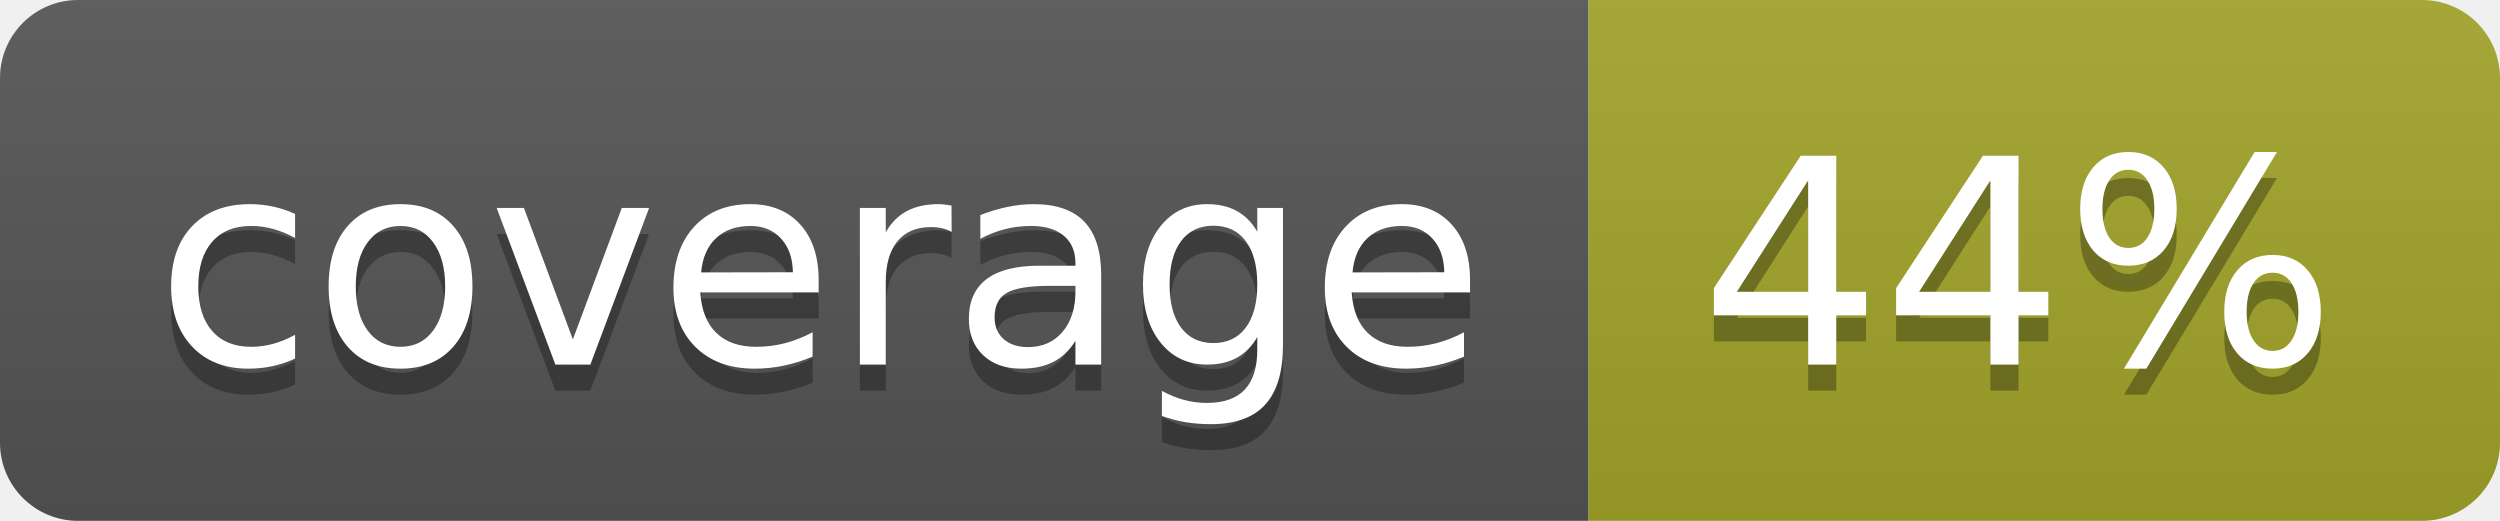
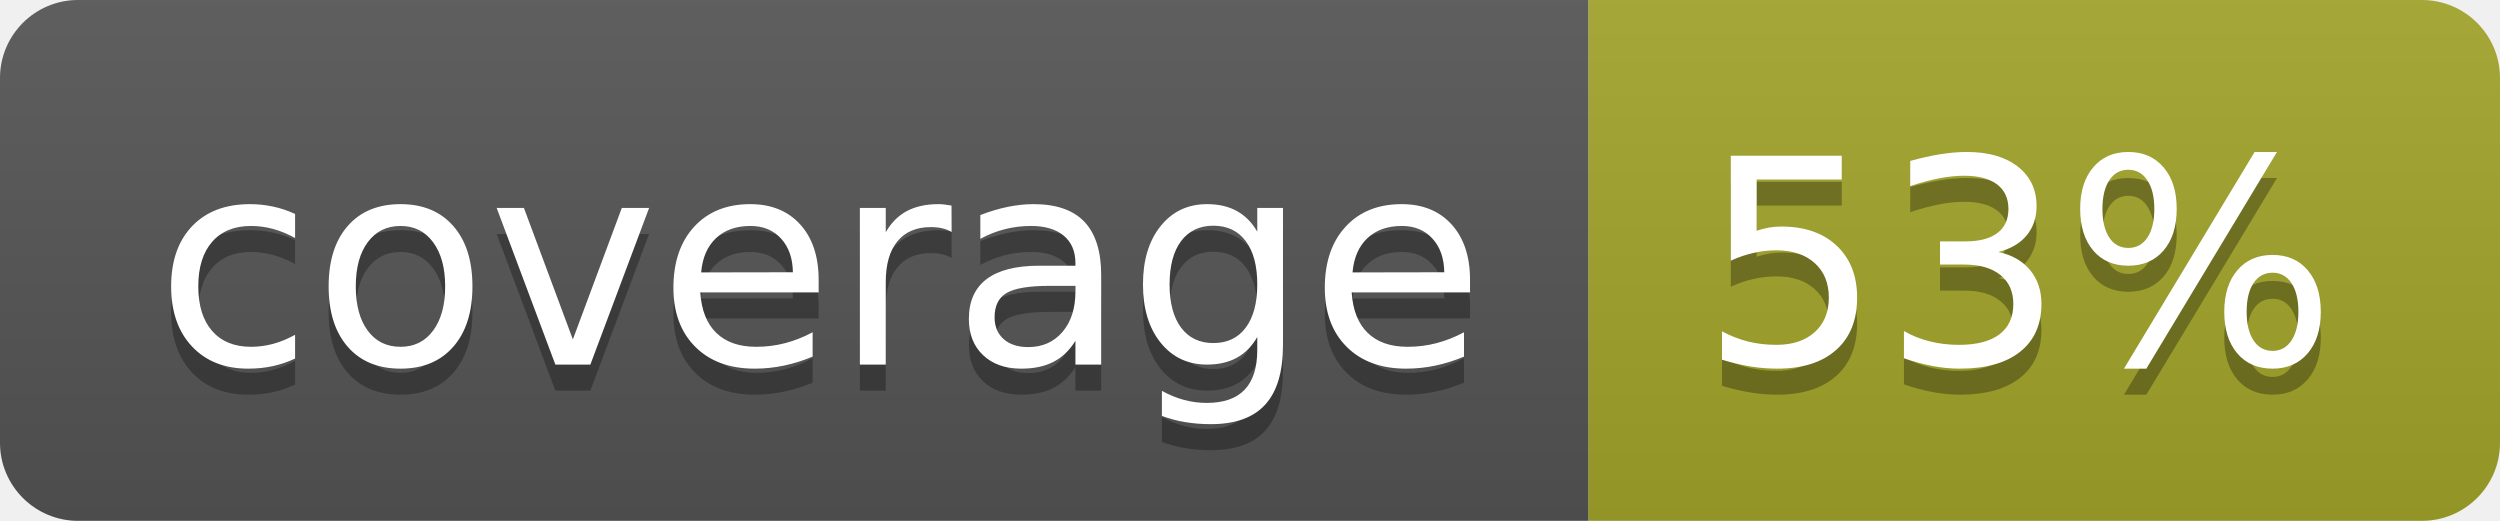
<svg xmlns="http://www.w3.org/2000/svg" width="96" height="20">
  <linearGradient id="b" x2="0" y2="100%">
    <stop offset="0" stop-color="#bbb" stop-opacity=".1" />
    <stop offset="1" stop-opacity=".1" />
  </linearGradient>
  <clipPath id="a">
    <rect width="96" height="20" rx="3" fill="#fff" />
  </clipPath>
  <g clip-path="url(#a)">
    <path fill="#555" d="M0 0h61v20H0z" />
    <path fill="#A3A52A" d="M61 0h35v20H61z" />
    <path fill="url(#b)" d="M0 0h96v20H0z" />
  </g>
  <g fill="#fff" text-anchor="middle" font-family="DejaVu Sans,Verdana,Geneva,sans-serif" font-size="110">
    <text x="315" y="150" fill="#010101" fill-opacity=".3" transform="scale(.1)" textLength="510">coverage</text>
    <text x="315" y="140" transform="scale(.1)" textLength="510">coverage</text>
-     <text x="775" y="150" fill="#010101" fill-opacity=".3" transform="scale(.1)" textLength="250">44%</text>
-     <text x="775" y="140" transform="scale(.1)" textLength="250">44%</text>
+     <text x="775" y="150" fill="#010101" fill-opacity=".3" transform="scale(.1)" textLength="250">53%</text>
+     <text x="775" y="140" transform="scale(.1)" textLength="250">53%</text>
  </g>
</svg>
